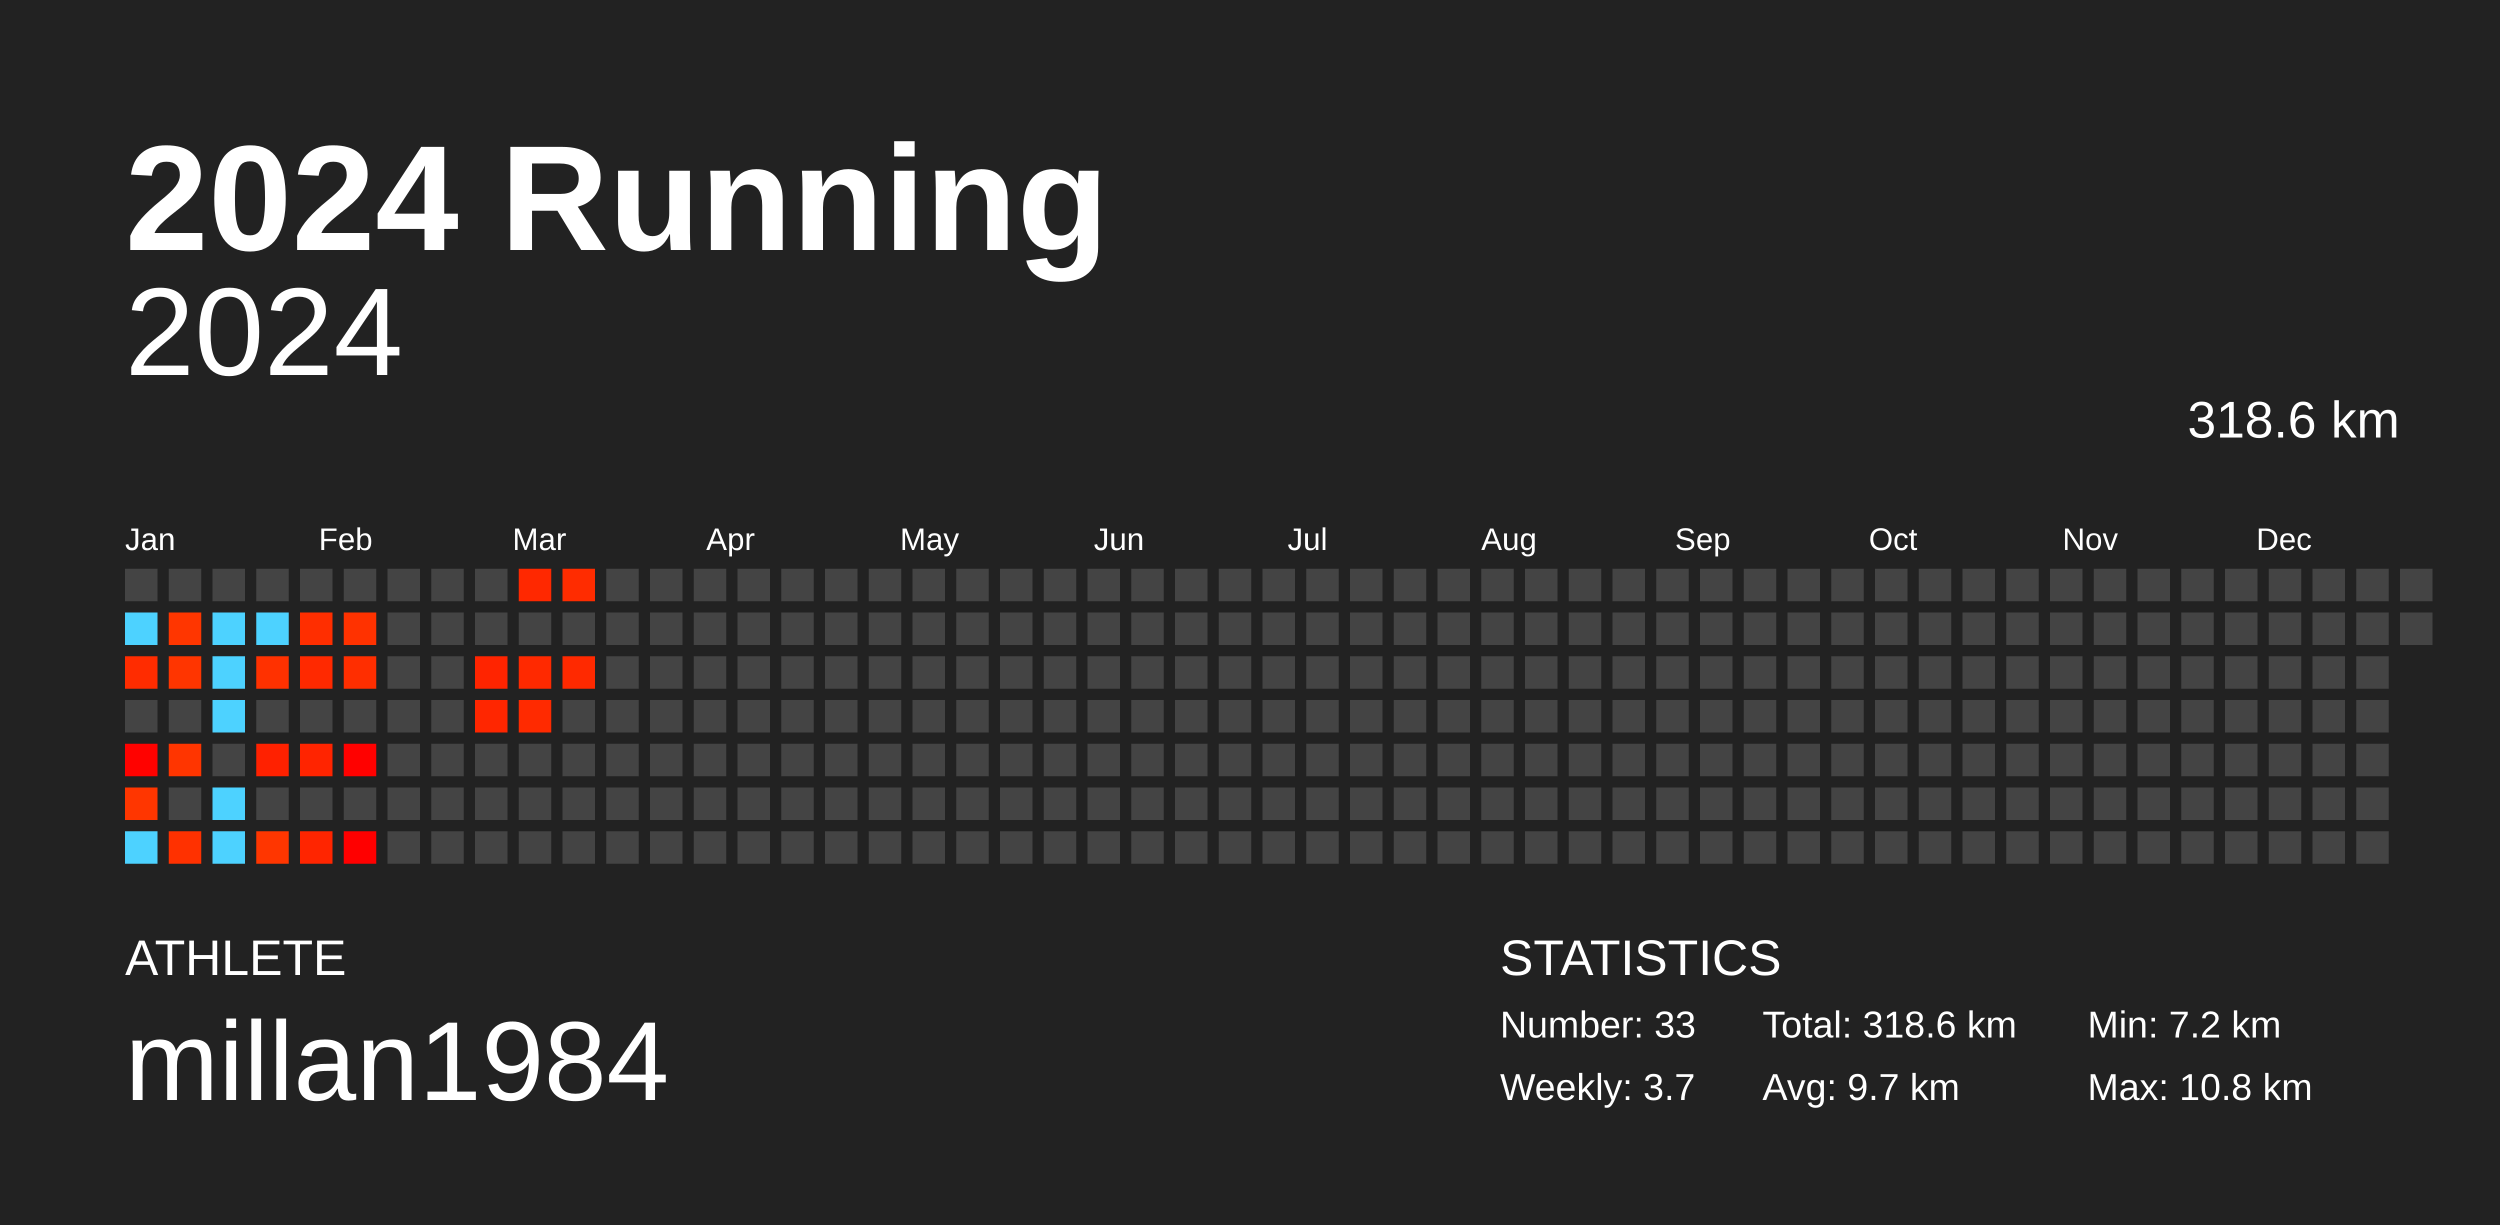
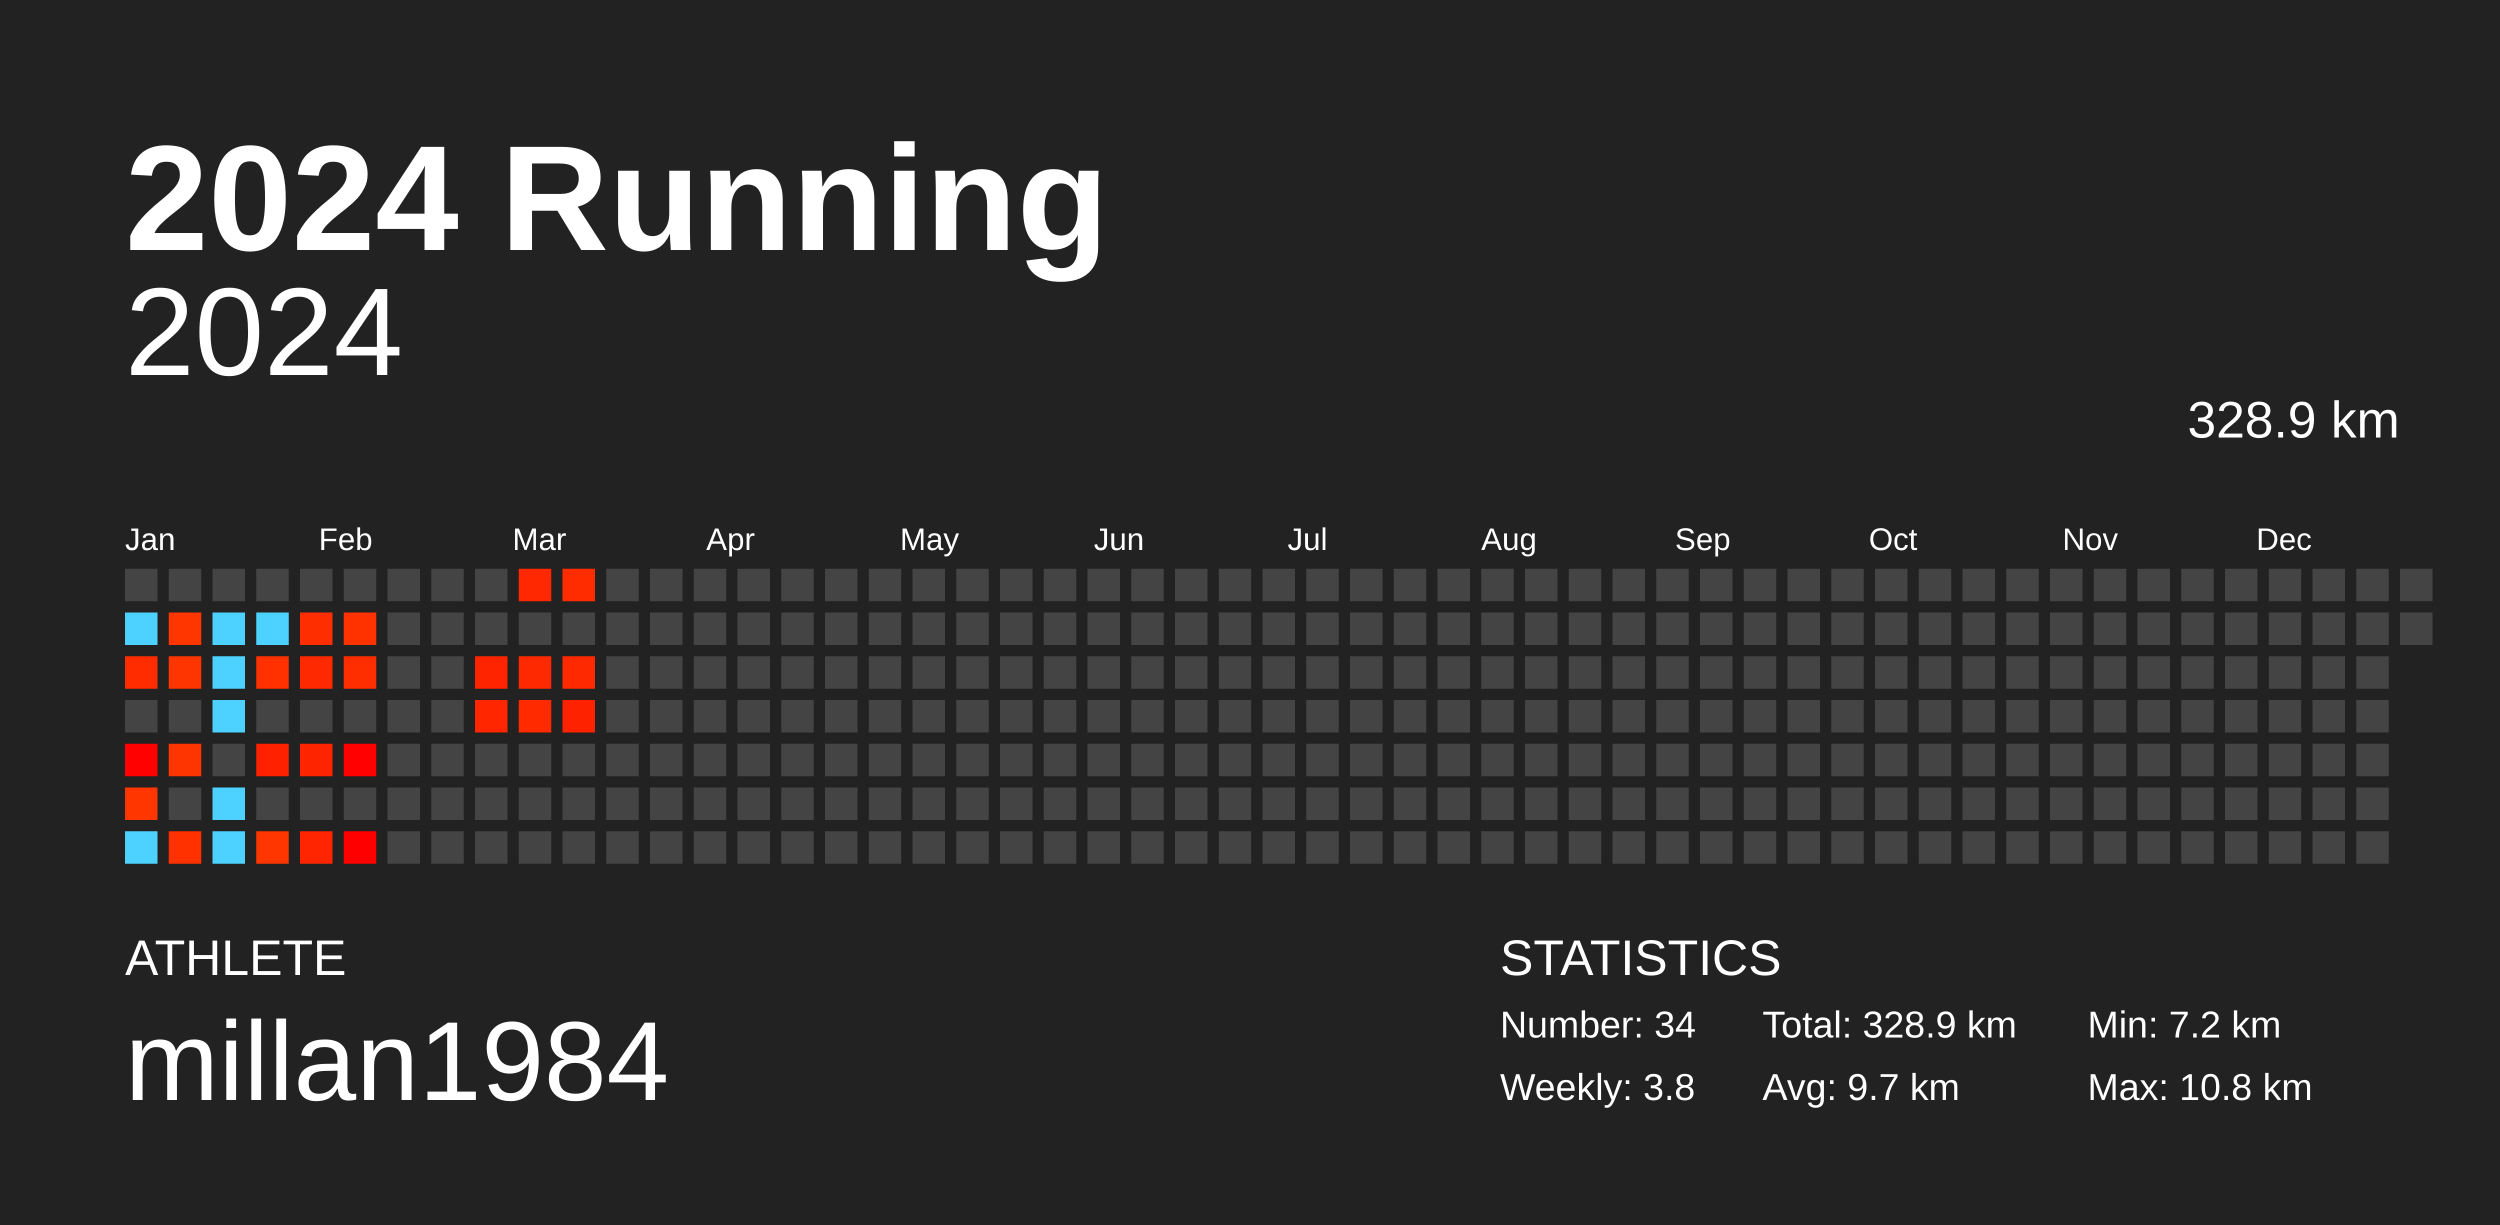
<svg xmlns="http://www.w3.org/2000/svg" baseProfile="full" height="98mm" version="1.1" viewBox="0,0,200,98" width="200mm">
  <defs />
  <rect fill="#222222" height="98" width="200" x="0" y="0" />
  <text fill="#FFFFFF" style="font-size:12px; font-family:Arial; font-weight:bold;" x="10" y="20">2024 Running</text>
  <text fill="#FFFFFF" style="font-size:4px; font-family:Arial" x="10" y="78">ATHLETE</text>
  <text fill="#FFFFFF" style="font-size:9px; font-family:Arial" x="10" y="88">millan1984</text>
  <text fill="#FFFFFF" style="font-size:4px; font-family:Arial" x="120" y="78">STATISTICS</text>
-   <text fill="#FFFFFF" style="font-size:3px; font-family:Arial" x="120" y="83">Number: 33</text>
-   <text fill="#FFFFFF" style="font-size:3px; font-family:Arial" x="120" y="88">Weekly: 3.7</text>
-   <text fill="#FFFFFF" style="font-size:3px; font-family:Arial" x="141" y="83">Total: 318.6 km</text>
+   <text fill="#FFFFFF" style="font-size:3px; font-family:Arial" x="120" y="83">Number: 34</text>
+   <text fill="#FFFFFF" style="font-size:3px; font-family:Arial" x="120" y="88">Weekly: 3.8</text>
+   <text fill="#FFFFFF" style="font-size:3px; font-family:Arial" x="141" y="83">Total: 328.9 km</text>
  <text fill="#FFFFFF" style="font-size:3px; font-family:Arial" x="141" y="88">Avg: 9.7 km</text>
  <text fill="#FFFFFF" style="font-size:3px; font-family:Arial" x="167" y="83">Min: 7.2 km</text>
  <text fill="#FFFFFF" style="font-size:3px; font-family:Arial" x="167" y="88">Max: 10.8 km</text>
  <text alignment-baseline="hanging" fill="#FFFFFF" style="font-size:10.0px; font-family:Arial;" x="10" y="30">2024</text>
-   <text alignment-baseline="hanging" fill="#FFFFFF" style="font-size:4.125px; font-family:Arial;" x="175" y="35">318.6 km</text>
+   <text alignment-baseline="hanging" fill="#FFFFFF" style="font-size:4.125px; font-family:Arial;" x="175" y="35">328.9 km</text>
  <text fill="#FFFFFF" style="font-size:2.5px; font-family:Arial" x="10.0" y="44">Jan</text>
  <text fill="#FFFFFF" style="font-size:2.5px; font-family:Arial" x="25.5" y="44">Feb</text>
  <text fill="#FFFFFF" style="font-size:2.5px; font-family:Arial" x="41.0" y="44">Mar</text>
  <text fill="#FFFFFF" style="font-size:2.5px; font-family:Arial" x="56.5" y="44">Apr</text>
  <text fill="#FFFFFF" style="font-size:2.5px; font-family:Arial" x="72.0" y="44">May</text>
  <text fill="#FFFFFF" style="font-size:2.5px; font-family:Arial" x="87.5" y="44">Jun</text>
  <text fill="#FFFFFF" style="font-size:2.5px; font-family:Arial" x="103.0" y="44">Jul</text>
  <text fill="#FFFFFF" style="font-size:2.5px; font-family:Arial" x="118.5" y="44">Aug</text>
  <text fill="#FFFFFF" style="font-size:2.5px; font-family:Arial" x="134.0" y="44">Sep</text>
  <text fill="#FFFFFF" style="font-size:2.5px; font-family:Arial" x="149.5" y="44">Oct</text>
  <text fill="#FFFFFF" style="font-size:2.5px; font-family:Arial" x="165.0" y="44">Nov</text>
  <text fill="#FFFFFF" style="font-size:2.5px; font-family:Arial" x="180.5" y="44">Dec</text>
  <rect fill="#444444" height="2.6" width="2.6" x="10.0" y="45.5" />
  <rect fill="#4dd2ff" height="2.6" width="2.6" x="10.0" y="49.0" />
  <rect fill="#ff2c00" height="2.6" width="2.6" x="10.0" y="52.5" />
  <rect fill="#444444" height="2.6" width="2.6" x="10.0" y="56.0" />
  <rect fill="#ff0200" height="2.6" width="2.6" x="10.0" y="59.5" />
  <rect fill="#ff3600" height="2.6" width="2.6" x="10.0" y="63.0" />
  <rect fill="#4dd2ff" height="2.6" width="2.6" x="10.0" y="66.5" />
  <rect fill="#444444" height="2.6" width="2.6" x="13.5" y="45.5" />
  <rect fill="#ff3600" height="2.6" width="2.6" x="13.5" y="49.0" />
  <rect fill="#ff3500" height="2.6" width="2.6" x="13.5" y="52.5" />
  <rect fill="#444444" height="2.6" width="2.6" x="13.5" y="56.0" />
  <rect fill="#ff3500" height="2.6" width="2.6" x="13.5" y="59.5" />
  <rect fill="#444444" height="2.6" width="2.6" x="13.5" y="63.0" />
  <rect fill="#ff3100" height="2.6" width="2.6" x="13.5" y="66.5" />
  <rect fill="#444444" height="2.6" width="2.6" x="17.0" y="45.5" />
  <rect fill="#4dd2ff" height="2.6" width="2.6" x="17.0" y="49.0" />
  <rect fill="#4dd2ff" height="2.6" width="2.6" x="17.0" y="52.5" />
  <rect fill="#4dd2ff" height="2.6" width="2.6" x="17.0" y="56.0" />
  <rect fill="#444444" height="2.6" width="2.6" x="17.0" y="59.5" />
  <rect fill="#4dd2ff" height="2.6" width="2.6" x="17.0" y="63.0" />
  <rect fill="#4dd2ff" height="2.6" width="2.6" x="17.0" y="66.5" />
  <rect fill="#444444" height="2.6" width="2.6" x="20.5" y="45.5" />
  <rect fill="#4dd2ff" height="2.6" width="2.6" x="20.5" y="49.0" />
  <rect fill="#ff3100" height="2.6" width="2.6" x="20.5" y="52.5" />
  <rect fill="#444444" height="2.6" width="2.6" x="20.5" y="56.0" />
  <rect fill="#ff2100" height="2.6" width="2.6" x="20.5" y="59.5" />
  <rect fill="#444444" height="2.6" width="2.6" x="20.5" y="63.0" />
  <rect fill="#ff3600" height="2.6" width="2.6" x="20.5" y="66.5" />
  <rect fill="#444444" height="2.6" width="2.6" x="24.0" y="45.5" />
  <rect fill="#ff2e00" height="2.6" width="2.6" x="24.0" y="49.0" />
  <rect fill="#ff2900" height="2.6" width="2.6" x="24.0" y="52.5" />
  <rect fill="#444444" height="2.6" width="2.6" x="24.0" y="56.0" />
  <rect fill="#ff2400" height="2.6" width="2.6" x="24.0" y="59.5" />
  <rect fill="#444444" height="2.6" width="2.6" x="24.0" y="63.0" />
  <rect fill="#ff2500" height="2.6" width="2.6" x="24.0" y="66.5" />
  <rect fill="#444444" height="2.6" width="2.6" x="27.5" y="45.5" />
  <rect fill="#ff3200" height="2.6" width="2.6" x="27.5" y="49.0" />
  <rect fill="#ff2e00" height="2.6" width="2.6" x="27.5" y="52.5" />
  <rect fill="#444444" height="2.6" width="2.6" x="27.5" y="56.0" />
  <rect fill="#ff0100" height="2.6" width="2.6" x="27.5" y="59.5" />
  <rect fill="#444444" height="2.6" width="2.6" x="27.5" y="63.0" />
  <rect fill="#ff0000" height="2.6" width="2.6" x="27.5" y="66.5" />
  <rect fill="#444444" height="2.6" width="2.6" x="31.0" y="45.5" />
  <rect fill="#444444" height="2.6" width="2.6" x="31.0" y="49.0" />
  <rect fill="#444444" height="2.6" width="2.6" x="31.0" y="52.5" />
  <rect fill="#444444" height="2.6" width="2.6" x="31.0" y="56.0" />
  <rect fill="#444444" height="2.6" width="2.6" x="31.0" y="59.5" />
  <rect fill="#444444" height="2.6" width="2.6" x="31.0" y="63.0" />
  <rect fill="#444444" height="2.6" width="2.6" x="31.0" y="66.5" />
  <rect fill="#444444" height="2.6" width="2.6" x="34.5" y="45.5" />
  <rect fill="#444444" height="2.6" width="2.6" x="34.5" y="49.0" />
  <rect fill="#444444" height="2.6" width="2.6" x="34.5" y="52.5" />
  <rect fill="#444444" height="2.6" width="2.6" x="34.5" y="56.0" />
  <rect fill="#444444" height="2.6" width="2.6" x="34.5" y="59.5" />
  <rect fill="#444444" height="2.6" width="2.6" x="34.5" y="63.0" />
  <rect fill="#444444" height="2.6" width="2.6" x="34.5" y="66.5" />
  <rect fill="#444444" height="2.6" width="2.6" x="38.0" y="45.5" />
  <rect fill="#444444" height="2.6" width="2.6" x="38.0" y="49.0" />
  <rect fill="#ff2400" height="2.6" width="2.6" x="38.0" y="52.5" />
  <rect fill="#ff2600" height="2.6" width="2.6" x="38.0" y="56.0" />
  <rect fill="#444444" height="2.6" width="2.6" x="38.0" y="59.5" />
  <rect fill="#444444" height="2.6" width="2.6" x="38.0" y="63.0" />
  <rect fill="#444444" height="2.6" width="2.6" x="38.0" y="66.5" />
  <rect fill="#ff2800" height="2.6" width="2.6" x="41.5" y="45.5" />
  <rect fill="#444444" height="2.6" width="2.6" x="41.5" y="49.0" />
  <rect fill="#ff2900" height="2.6" width="2.6" x="41.5" y="52.5" />
  <rect fill="#ff2a00" height="2.6" width="2.6" x="41.5" y="56.0" />
  <rect fill="#444444" height="2.6" width="2.6" x="41.5" y="59.5" />
  <rect fill="#444444" height="2.6" width="2.6" x="41.5" y="63.0" />
  <rect fill="#444444" height="2.6" width="2.6" x="41.5" y="66.5" />
  <rect fill="#ff2c00" height="2.6" width="2.6" x="45.0" y="45.5" />
  <rect fill="#444444" height="2.6" width="2.6" x="45.0" y="49.0" />
  <rect fill="#ff2900" height="2.6" width="2.6" x="45.0" y="52.5" />
-   <rect fill="#444444" height="2.6" width="2.6" x="45.0" y="56.0" />
+   <rect fill="#ff2200" height="2.6" width="2.6" x="45.0" y="56.0" />
  <rect fill="#444444" height="2.6" width="2.6" x="45.0" y="59.5" />
  <rect fill="#444444" height="2.6" width="2.6" x="45.0" y="63.0" />
  <rect fill="#444444" height="2.6" width="2.6" x="45.0" y="66.5" />
  <rect fill="#444444" height="2.6" width="2.6" x="48.5" y="45.5" />
  <rect fill="#444444" height="2.6" width="2.6" x="48.5" y="49.0" />
  <rect fill="#444444" height="2.6" width="2.6" x="48.5" y="52.5" />
  <rect fill="#444444" height="2.6" width="2.6" x="48.5" y="56.0" />
  <rect fill="#444444" height="2.6" width="2.6" x="48.5" y="59.5" />
  <rect fill="#444444" height="2.6" width="2.6" x="48.5" y="63.0" />
  <rect fill="#444444" height="2.6" width="2.6" x="48.5" y="66.5" />
  <rect fill="#444444" height="2.6" width="2.6" x="52.0" y="45.5" />
  <rect fill="#444444" height="2.6" width="2.6" x="52.0" y="49.0" />
  <rect fill="#444444" height="2.6" width="2.6" x="52.0" y="52.5" />
  <rect fill="#444444" height="2.6" width="2.6" x="52.0" y="56.0" />
  <rect fill="#444444" height="2.6" width="2.6" x="52.0" y="59.5" />
  <rect fill="#444444" height="2.6" width="2.6" x="52.0" y="63.0" />
  <rect fill="#444444" height="2.6" width="2.6" x="52.0" y="66.5" />
  <rect fill="#444444" height="2.6" width="2.6" x="55.5" y="45.5" />
  <rect fill="#444444" height="2.6" width="2.6" x="55.5" y="49.0" />
  <rect fill="#444444" height="2.6" width="2.6" x="55.5" y="52.5" />
  <rect fill="#444444" height="2.6" width="2.6" x="55.5" y="56.0" />
  <rect fill="#444444" height="2.6" width="2.6" x="55.5" y="59.5" />
  <rect fill="#444444" height="2.6" width="2.6" x="55.5" y="63.0" />
  <rect fill="#444444" height="2.6" width="2.6" x="55.5" y="66.5" />
  <rect fill="#444444" height="2.6" width="2.6" x="59.0" y="45.5" />
  <rect fill="#444444" height="2.6" width="2.6" x="59.0" y="49.0" />
  <rect fill="#444444" height="2.6" width="2.6" x="59.0" y="52.5" />
  <rect fill="#444444" height="2.6" width="2.6" x="59.0" y="56.0" />
  <rect fill="#444444" height="2.6" width="2.6" x="59.0" y="59.5" />
  <rect fill="#444444" height="2.6" width="2.6" x="59.0" y="63.0" />
  <rect fill="#444444" height="2.6" width="2.6" x="59.0" y="66.5" />
  <rect fill="#444444" height="2.6" width="2.6" x="62.5" y="45.5" />
  <rect fill="#444444" height="2.6" width="2.6" x="62.5" y="49.0" />
  <rect fill="#444444" height="2.6" width="2.6" x="62.5" y="52.5" />
  <rect fill="#444444" height="2.6" width="2.6" x="62.5" y="56.0" />
  <rect fill="#444444" height="2.6" width="2.6" x="62.5" y="59.5" />
  <rect fill="#444444" height="2.6" width="2.6" x="62.5" y="63.0" />
  <rect fill="#444444" height="2.6" width="2.6" x="62.5" y="66.5" />
  <rect fill="#444444" height="2.6" width="2.6" x="66.0" y="45.5" />
  <rect fill="#444444" height="2.6" width="2.6" x="66.0" y="49.0" />
  <rect fill="#444444" height="2.6" width="2.6" x="66.0" y="52.5" />
  <rect fill="#444444" height="2.6" width="2.6" x="66.0" y="56.0" />
  <rect fill="#444444" height="2.6" width="2.6" x="66.0" y="59.5" />
  <rect fill="#444444" height="2.6" width="2.6" x="66.0" y="63.0" />
  <rect fill="#444444" height="2.6" width="2.6" x="66.0" y="66.5" />
  <rect fill="#444444" height="2.6" width="2.6" x="69.5" y="45.5" />
  <rect fill="#444444" height="2.6" width="2.6" x="69.5" y="49.0" />
  <rect fill="#444444" height="2.6" width="2.6" x="69.5" y="52.5" />
  <rect fill="#444444" height="2.6" width="2.6" x="69.5" y="56.0" />
  <rect fill="#444444" height="2.6" width="2.6" x="69.5" y="59.5" />
  <rect fill="#444444" height="2.6" width="2.6" x="69.5" y="63.0" />
  <rect fill="#444444" height="2.6" width="2.6" x="69.5" y="66.5" />
  <rect fill="#444444" height="2.6" width="2.6" x="73.0" y="45.5" />
  <rect fill="#444444" height="2.6" width="2.6" x="73.0" y="49.0" />
  <rect fill="#444444" height="2.6" width="2.6" x="73.0" y="52.5" />
  <rect fill="#444444" height="2.6" width="2.6" x="73.0" y="56.0" />
  <rect fill="#444444" height="2.6" width="2.6" x="73.0" y="59.5" />
  <rect fill="#444444" height="2.6" width="2.6" x="73.0" y="63.0" />
  <rect fill="#444444" height="2.6" width="2.6" x="73.0" y="66.5" />
  <rect fill="#444444" height="2.6" width="2.6" x="76.5" y="45.5" />
  <rect fill="#444444" height="2.6" width="2.6" x="76.5" y="49.0" />
  <rect fill="#444444" height="2.6" width="2.6" x="76.5" y="52.5" />
  <rect fill="#444444" height="2.6" width="2.6" x="76.5" y="56.0" />
  <rect fill="#444444" height="2.6" width="2.6" x="76.5" y="59.5" />
  <rect fill="#444444" height="2.6" width="2.6" x="76.5" y="63.0" />
  <rect fill="#444444" height="2.6" width="2.6" x="76.5" y="66.5" />
  <rect fill="#444444" height="2.6" width="2.6" x="80.0" y="45.5" />
  <rect fill="#444444" height="2.6" width="2.6" x="80.0" y="49.0" />
  <rect fill="#444444" height="2.6" width="2.6" x="80.0" y="52.5" />
  <rect fill="#444444" height="2.6" width="2.6" x="80.0" y="56.0" />
  <rect fill="#444444" height="2.6" width="2.6" x="80.0" y="59.5" />
  <rect fill="#444444" height="2.6" width="2.6" x="80.0" y="63.0" />
  <rect fill="#444444" height="2.6" width="2.6" x="80.0" y="66.5" />
  <rect fill="#444444" height="2.6" width="2.6" x="83.5" y="45.5" />
  <rect fill="#444444" height="2.6" width="2.6" x="83.5" y="49.0" />
  <rect fill="#444444" height="2.6" width="2.6" x="83.5" y="52.5" />
  <rect fill="#444444" height="2.6" width="2.6" x="83.5" y="56.0" />
  <rect fill="#444444" height="2.6" width="2.6" x="83.5" y="59.5" />
  <rect fill="#444444" height="2.6" width="2.6" x="83.5" y="63.0" />
  <rect fill="#444444" height="2.6" width="2.6" x="83.5" y="66.5" />
  <rect fill="#444444" height="2.6" width="2.6" x="87.0" y="45.5" />
  <rect fill="#444444" height="2.6" width="2.6" x="87.0" y="49.0" />
  <rect fill="#444444" height="2.6" width="2.6" x="87.0" y="52.5" />
  <rect fill="#444444" height="2.6" width="2.6" x="87.0" y="56.0" />
  <rect fill="#444444" height="2.6" width="2.6" x="87.0" y="59.5" />
  <rect fill="#444444" height="2.6" width="2.6" x="87.0" y="63.0" />
  <rect fill="#444444" height="2.6" width="2.6" x="87.0" y="66.5" />
  <rect fill="#444444" height="2.6" width="2.6" x="90.5" y="45.5" />
  <rect fill="#444444" height="2.6" width="2.6" x="90.5" y="49.0" />
  <rect fill="#444444" height="2.6" width="2.6" x="90.5" y="52.5" />
  <rect fill="#444444" height="2.6" width="2.6" x="90.5" y="56.0" />
  <rect fill="#444444" height="2.6" width="2.6" x="90.5" y="59.5" />
  <rect fill="#444444" height="2.6" width="2.6" x="90.5" y="63.0" />
  <rect fill="#444444" height="2.6" width="2.6" x="90.5" y="66.5" />
  <rect fill="#444444" height="2.6" width="2.6" x="94.0" y="45.5" />
  <rect fill="#444444" height="2.6" width="2.6" x="94.0" y="49.0" />
  <rect fill="#444444" height="2.6" width="2.6" x="94.0" y="52.5" />
  <rect fill="#444444" height="2.6" width="2.6" x="94.0" y="56.0" />
  <rect fill="#444444" height="2.6" width="2.6" x="94.0" y="59.5" />
  <rect fill="#444444" height="2.6" width="2.6" x="94.0" y="63.0" />
  <rect fill="#444444" height="2.6" width="2.6" x="94.0" y="66.5" />
  <rect fill="#444444" height="2.6" width="2.6" x="97.5" y="45.5" />
  <rect fill="#444444" height="2.6" width="2.6" x="97.5" y="49.0" />
  <rect fill="#444444" height="2.6" width="2.6" x="97.5" y="52.5" />
  <rect fill="#444444" height="2.6" width="2.6" x="97.5" y="56.0" />
  <rect fill="#444444" height="2.6" width="2.6" x="97.5" y="59.5" />
  <rect fill="#444444" height="2.6" width="2.6" x="97.5" y="63.0" />
  <rect fill="#444444" height="2.6" width="2.6" x="97.5" y="66.5" />
  <rect fill="#444444" height="2.6" width="2.6" x="101.0" y="45.5" />
  <rect fill="#444444" height="2.6" width="2.6" x="101.0" y="49.0" />
  <rect fill="#444444" height="2.6" width="2.6" x="101.0" y="52.5" />
  <rect fill="#444444" height="2.6" width="2.6" x="101.0" y="56.0" />
  <rect fill="#444444" height="2.6" width="2.6" x="101.0" y="59.5" />
  <rect fill="#444444" height="2.6" width="2.6" x="101.0" y="63.0" />
  <rect fill="#444444" height="2.6" width="2.6" x="101.0" y="66.5" />
  <rect fill="#444444" height="2.6" width="2.6" x="104.5" y="45.5" />
  <rect fill="#444444" height="2.6" width="2.6" x="104.5" y="49.0" />
  <rect fill="#444444" height="2.6" width="2.6" x="104.5" y="52.5" />
  <rect fill="#444444" height="2.6" width="2.6" x="104.5" y="56.0" />
  <rect fill="#444444" height="2.6" width="2.6" x="104.5" y="59.5" />
  <rect fill="#444444" height="2.6" width="2.6" x="104.5" y="63.0" />
  <rect fill="#444444" height="2.6" width="2.6" x="104.5" y="66.5" />
  <rect fill="#444444" height="2.6" width="2.6" x="108.0" y="45.5" />
  <rect fill="#444444" height="2.6" width="2.6" x="108.0" y="49.0" />
  <rect fill="#444444" height="2.6" width="2.6" x="108.0" y="52.5" />
  <rect fill="#444444" height="2.6" width="2.6" x="108.0" y="56.0" />
  <rect fill="#444444" height="2.6" width="2.6" x="108.0" y="59.5" />
  <rect fill="#444444" height="2.6" width="2.6" x="108.0" y="63.0" />
  <rect fill="#444444" height="2.6" width="2.6" x="108.0" y="66.5" />
  <rect fill="#444444" height="2.6" width="2.6" x="111.5" y="45.5" />
  <rect fill="#444444" height="2.6" width="2.6" x="111.5" y="49.0" />
  <rect fill="#444444" height="2.6" width="2.6" x="111.5" y="52.5" />
  <rect fill="#444444" height="2.6" width="2.6" x="111.5" y="56.0" />
  <rect fill="#444444" height="2.6" width="2.6" x="111.5" y="59.5" />
  <rect fill="#444444" height="2.6" width="2.6" x="111.5" y="63.0" />
  <rect fill="#444444" height="2.6" width="2.6" x="111.5" y="66.5" />
  <rect fill="#444444" height="2.6" width="2.6" x="115.0" y="45.5" />
  <rect fill="#444444" height="2.6" width="2.6" x="115.0" y="49.0" />
  <rect fill="#444444" height="2.6" width="2.6" x="115.0" y="52.5" />
  <rect fill="#444444" height="2.6" width="2.6" x="115.0" y="56.0" />
  <rect fill="#444444" height="2.6" width="2.6" x="115.0" y="59.5" />
  <rect fill="#444444" height="2.6" width="2.6" x="115.0" y="63.0" />
  <rect fill="#444444" height="2.6" width="2.6" x="115.0" y="66.5" />
  <rect fill="#444444" height="2.6" width="2.6" x="118.5" y="45.5" />
  <rect fill="#444444" height="2.6" width="2.6" x="118.5" y="49.0" />
  <rect fill="#444444" height="2.6" width="2.6" x="118.5" y="52.5" />
  <rect fill="#444444" height="2.6" width="2.6" x="118.5" y="56.0" />
  <rect fill="#444444" height="2.6" width="2.6" x="118.5" y="59.5" />
  <rect fill="#444444" height="2.6" width="2.6" x="118.5" y="63.0" />
  <rect fill="#444444" height="2.6" width="2.6" x="118.5" y="66.5" />
  <rect fill="#444444" height="2.6" width="2.6" x="122.0" y="45.5" />
  <rect fill="#444444" height="2.6" width="2.6" x="122.0" y="49.0" />
  <rect fill="#444444" height="2.6" width="2.6" x="122.0" y="52.5" />
  <rect fill="#444444" height="2.6" width="2.6" x="122.0" y="56.0" />
  <rect fill="#444444" height="2.6" width="2.6" x="122.0" y="59.5" />
  <rect fill="#444444" height="2.6" width="2.6" x="122.0" y="63.0" />
  <rect fill="#444444" height="2.6" width="2.6" x="122.0" y="66.5" />
  <rect fill="#444444" height="2.6" width="2.6" x="125.5" y="45.5" />
  <rect fill="#444444" height="2.6" width="2.6" x="125.5" y="49.0" />
  <rect fill="#444444" height="2.6" width="2.6" x="125.5" y="52.5" />
  <rect fill="#444444" height="2.6" width="2.6" x="125.5" y="56.0" />
  <rect fill="#444444" height="2.6" width="2.6" x="125.5" y="59.5" />
  <rect fill="#444444" height="2.6" width="2.6" x="125.5" y="63.0" />
  <rect fill="#444444" height="2.6" width="2.6" x="125.5" y="66.5" />
  <rect fill="#444444" height="2.6" width="2.6" x="129.0" y="45.5" />
  <rect fill="#444444" height="2.6" width="2.6" x="129.0" y="49.0" />
  <rect fill="#444444" height="2.6" width="2.6" x="129.0" y="52.5" />
  <rect fill="#444444" height="2.6" width="2.6" x="129.0" y="56.0" />
  <rect fill="#444444" height="2.6" width="2.6" x="129.0" y="59.5" />
  <rect fill="#444444" height="2.6" width="2.6" x="129.0" y="63.0" />
  <rect fill="#444444" height="2.6" width="2.6" x="129.0" y="66.5" />
  <rect fill="#444444" height="2.6" width="2.6" x="132.5" y="45.5" />
  <rect fill="#444444" height="2.6" width="2.6" x="132.5" y="49.0" />
  <rect fill="#444444" height="2.6" width="2.6" x="132.5" y="52.5" />
  <rect fill="#444444" height="2.6" width="2.6" x="132.5" y="56.0" />
  <rect fill="#444444" height="2.6" width="2.6" x="132.5" y="59.5" />
  <rect fill="#444444" height="2.6" width="2.6" x="132.5" y="63.0" />
  <rect fill="#444444" height="2.6" width="2.6" x="132.5" y="66.5" />
  <rect fill="#444444" height="2.6" width="2.6" x="136.0" y="45.5" />
  <rect fill="#444444" height="2.6" width="2.6" x="136.0" y="49.0" />
  <rect fill="#444444" height="2.6" width="2.6" x="136.0" y="52.5" />
  <rect fill="#444444" height="2.6" width="2.6" x="136.0" y="56.0" />
  <rect fill="#444444" height="2.6" width="2.6" x="136.0" y="59.5" />
  <rect fill="#444444" height="2.6" width="2.6" x="136.0" y="63.0" />
  <rect fill="#444444" height="2.6" width="2.6" x="136.0" y="66.5" />
  <rect fill="#444444" height="2.6" width="2.6" x="139.5" y="45.5" />
  <rect fill="#444444" height="2.6" width="2.6" x="139.5" y="49.0" />
  <rect fill="#444444" height="2.6" width="2.6" x="139.5" y="52.5" />
  <rect fill="#444444" height="2.6" width="2.6" x="139.5" y="56.0" />
  <rect fill="#444444" height="2.6" width="2.6" x="139.5" y="59.5" />
  <rect fill="#444444" height="2.6" width="2.6" x="139.5" y="63.0" />
  <rect fill="#444444" height="2.6" width="2.6" x="139.5" y="66.5" />
  <rect fill="#444444" height="2.6" width="2.6" x="143.0" y="45.5" />
  <rect fill="#444444" height="2.6" width="2.6" x="143.0" y="49.0" />
  <rect fill="#444444" height="2.6" width="2.6" x="143.0" y="52.5" />
  <rect fill="#444444" height="2.6" width="2.6" x="143.0" y="56.0" />
  <rect fill="#444444" height="2.6" width="2.6" x="143.0" y="59.5" />
  <rect fill="#444444" height="2.6" width="2.6" x="143.0" y="63.0" />
  <rect fill="#444444" height="2.6" width="2.6" x="143.0" y="66.5" />
  <rect fill="#444444" height="2.6" width="2.6" x="146.5" y="45.5" />
  <rect fill="#444444" height="2.6" width="2.6" x="146.5" y="49.0" />
  <rect fill="#444444" height="2.6" width="2.6" x="146.5" y="52.5" />
  <rect fill="#444444" height="2.6" width="2.6" x="146.5" y="56.0" />
  <rect fill="#444444" height="2.6" width="2.6" x="146.5" y="59.5" />
  <rect fill="#444444" height="2.6" width="2.6" x="146.5" y="63.0" />
  <rect fill="#444444" height="2.6" width="2.6" x="146.5" y="66.5" />
  <rect fill="#444444" height="2.6" width="2.6" x="150.0" y="45.5" />
  <rect fill="#444444" height="2.6" width="2.6" x="150.0" y="49.0" />
  <rect fill="#444444" height="2.6" width="2.6" x="150.0" y="52.5" />
  <rect fill="#444444" height="2.6" width="2.6" x="150.0" y="56.0" />
  <rect fill="#444444" height="2.6" width="2.6" x="150.0" y="59.5" />
  <rect fill="#444444" height="2.6" width="2.6" x="150.0" y="63.0" />
  <rect fill="#444444" height="2.6" width="2.6" x="150.0" y="66.5" />
  <rect fill="#444444" height="2.6" width="2.6" x="153.5" y="45.5" />
  <rect fill="#444444" height="2.6" width="2.6" x="153.5" y="49.0" />
  <rect fill="#444444" height="2.6" width="2.6" x="153.5" y="52.5" />
  <rect fill="#444444" height="2.6" width="2.6" x="153.5" y="56.0" />
  <rect fill="#444444" height="2.6" width="2.6" x="153.5" y="59.5" />
  <rect fill="#444444" height="2.6" width="2.6" x="153.5" y="63.0" />
  <rect fill="#444444" height="2.6" width="2.6" x="153.5" y="66.5" />
  <rect fill="#444444" height="2.6" width="2.6" x="157.0" y="45.5" />
  <rect fill="#444444" height="2.6" width="2.6" x="157.0" y="49.0" />
  <rect fill="#444444" height="2.6" width="2.6" x="157.0" y="52.5" />
  <rect fill="#444444" height="2.6" width="2.6" x="157.0" y="56.0" />
  <rect fill="#444444" height="2.6" width="2.6" x="157.0" y="59.5" />
  <rect fill="#444444" height="2.6" width="2.6" x="157.0" y="63.0" />
  <rect fill="#444444" height="2.6" width="2.6" x="157.0" y="66.5" />
  <rect fill="#444444" height="2.6" width="2.6" x="160.5" y="45.5" />
  <rect fill="#444444" height="2.6" width="2.6" x="160.5" y="49.0" />
  <rect fill="#444444" height="2.6" width="2.6" x="160.5" y="52.5" />
  <rect fill="#444444" height="2.6" width="2.6" x="160.5" y="56.0" />
  <rect fill="#444444" height="2.6" width="2.6" x="160.5" y="59.5" />
  <rect fill="#444444" height="2.6" width="2.6" x="160.5" y="63.0" />
  <rect fill="#444444" height="2.6" width="2.6" x="160.5" y="66.5" />
  <rect fill="#444444" height="2.6" width="2.6" x="164.0" y="45.5" />
  <rect fill="#444444" height="2.6" width="2.6" x="164.0" y="49.0" />
  <rect fill="#444444" height="2.6" width="2.6" x="164.0" y="52.5" />
  <rect fill="#444444" height="2.6" width="2.6" x="164.0" y="56.0" />
  <rect fill="#444444" height="2.6" width="2.6" x="164.0" y="59.5" />
  <rect fill="#444444" height="2.6" width="2.6" x="164.0" y="63.0" />
  <rect fill="#444444" height="2.6" width="2.6" x="164.0" y="66.5" />
  <rect fill="#444444" height="2.6" width="2.6" x="167.5" y="45.5" />
  <rect fill="#444444" height="2.6" width="2.6" x="167.5" y="49.0" />
  <rect fill="#444444" height="2.6" width="2.6" x="167.5" y="52.5" />
  <rect fill="#444444" height="2.6" width="2.6" x="167.5" y="56.0" />
  <rect fill="#444444" height="2.6" width="2.6" x="167.5" y="59.5" />
  <rect fill="#444444" height="2.6" width="2.6" x="167.5" y="63.0" />
  <rect fill="#444444" height="2.6" width="2.6" x="167.5" y="66.5" />
  <rect fill="#444444" height="2.6" width="2.6" x="171.0" y="45.5" />
  <rect fill="#444444" height="2.6" width="2.6" x="171.0" y="49.0" />
  <rect fill="#444444" height="2.6" width="2.6" x="171.0" y="52.5" />
  <rect fill="#444444" height="2.6" width="2.6" x="171.0" y="56.0" />
  <rect fill="#444444" height="2.6" width="2.6" x="171.0" y="59.5" />
  <rect fill="#444444" height="2.6" width="2.6" x="171.0" y="63.0" />
  <rect fill="#444444" height="2.6" width="2.6" x="171.0" y="66.5" />
  <rect fill="#444444" height="2.6" width="2.6" x="174.5" y="45.5" />
  <rect fill="#444444" height="2.6" width="2.6" x="174.5" y="49.0" />
  <rect fill="#444444" height="2.6" width="2.6" x="174.5" y="52.5" />
  <rect fill="#444444" height="2.6" width="2.6" x="174.5" y="56.0" />
  <rect fill="#444444" height="2.6" width="2.6" x="174.5" y="59.5" />
  <rect fill="#444444" height="2.6" width="2.6" x="174.5" y="63.0" />
  <rect fill="#444444" height="2.6" width="2.6" x="174.5" y="66.5" />
  <rect fill="#444444" height="2.6" width="2.6" x="178.0" y="45.5" />
  <rect fill="#444444" height="2.6" width="2.6" x="178.0" y="49.0" />
  <rect fill="#444444" height="2.6" width="2.6" x="178.0" y="52.5" />
  <rect fill="#444444" height="2.6" width="2.6" x="178.0" y="56.0" />
  <rect fill="#444444" height="2.6" width="2.6" x="178.0" y="59.5" />
  <rect fill="#444444" height="2.6" width="2.6" x="178.0" y="63.0" />
  <rect fill="#444444" height="2.6" width="2.6" x="178.0" y="66.5" />
  <rect fill="#444444" height="2.6" width="2.6" x="181.5" y="45.5" />
  <rect fill="#444444" height="2.6" width="2.6" x="181.5" y="49.0" />
  <rect fill="#444444" height="2.6" width="2.6" x="181.5" y="52.5" />
  <rect fill="#444444" height="2.6" width="2.6" x="181.5" y="56.0" />
  <rect fill="#444444" height="2.6" width="2.6" x="181.5" y="59.5" />
  <rect fill="#444444" height="2.6" width="2.6" x="181.5" y="63.0" />
  <rect fill="#444444" height="2.6" width="2.6" x="181.5" y="66.5" />
  <rect fill="#444444" height="2.6" width="2.6" x="185.0" y="45.5" />
  <rect fill="#444444" height="2.6" width="2.6" x="185.0" y="49.0" />
  <rect fill="#444444" height="2.6" width="2.6" x="185.0" y="52.5" />
  <rect fill="#444444" height="2.6" width="2.6" x="185.0" y="56.0" />
  <rect fill="#444444" height="2.6" width="2.6" x="185.0" y="59.5" />
  <rect fill="#444444" height="2.6" width="2.6" x="185.0" y="63.0" />
  <rect fill="#444444" height="2.6" width="2.6" x="185.0" y="66.5" />
  <rect fill="#444444" height="2.6" width="2.6" x="188.5" y="45.5" />
  <rect fill="#444444" height="2.6" width="2.6" x="188.5" y="49.0" />
  <rect fill="#444444" height="2.6" width="2.6" x="188.5" y="52.5" />
  <rect fill="#444444" height="2.6" width="2.6" x="188.5" y="56.0" />
  <rect fill="#444444" height="2.6" width="2.6" x="188.5" y="59.5" />
  <rect fill="#444444" height="2.6" width="2.6" x="188.5" y="63.0" />
  <rect fill="#444444" height="2.6" width="2.6" x="188.5" y="66.5" />
  <rect fill="#444444" height="2.6" width="2.6" x="192.0" y="45.5" />
  <rect fill="#444444" height="2.6" width="2.6" x="192.0" y="49.0" />
</svg>
